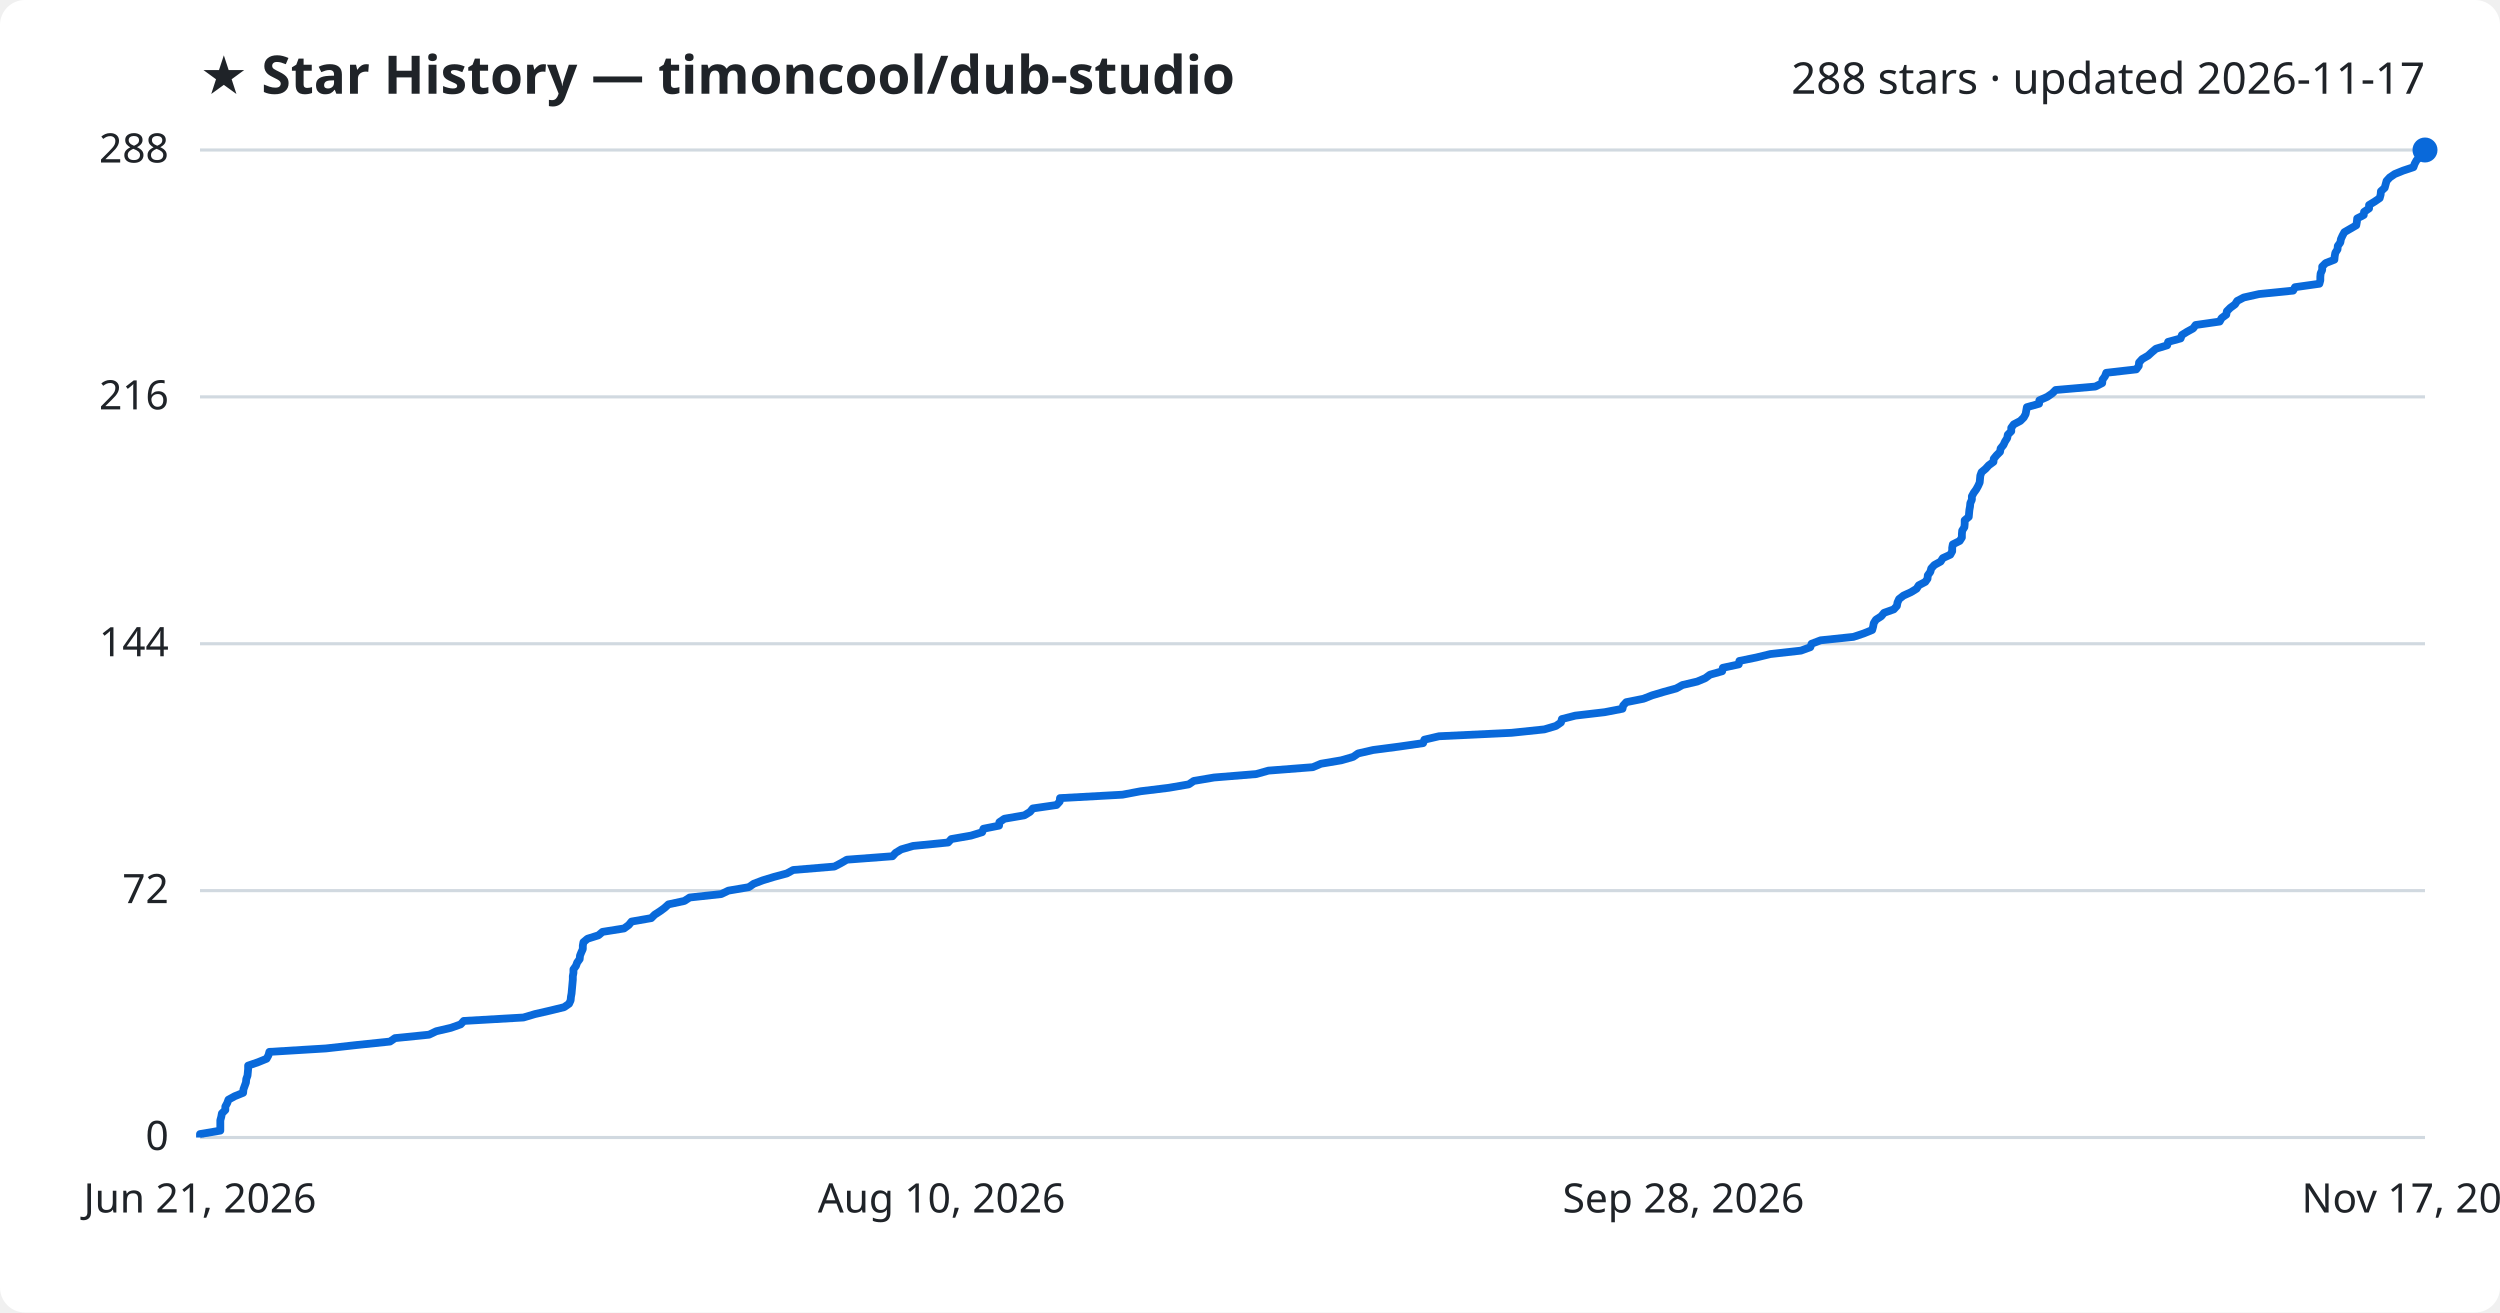
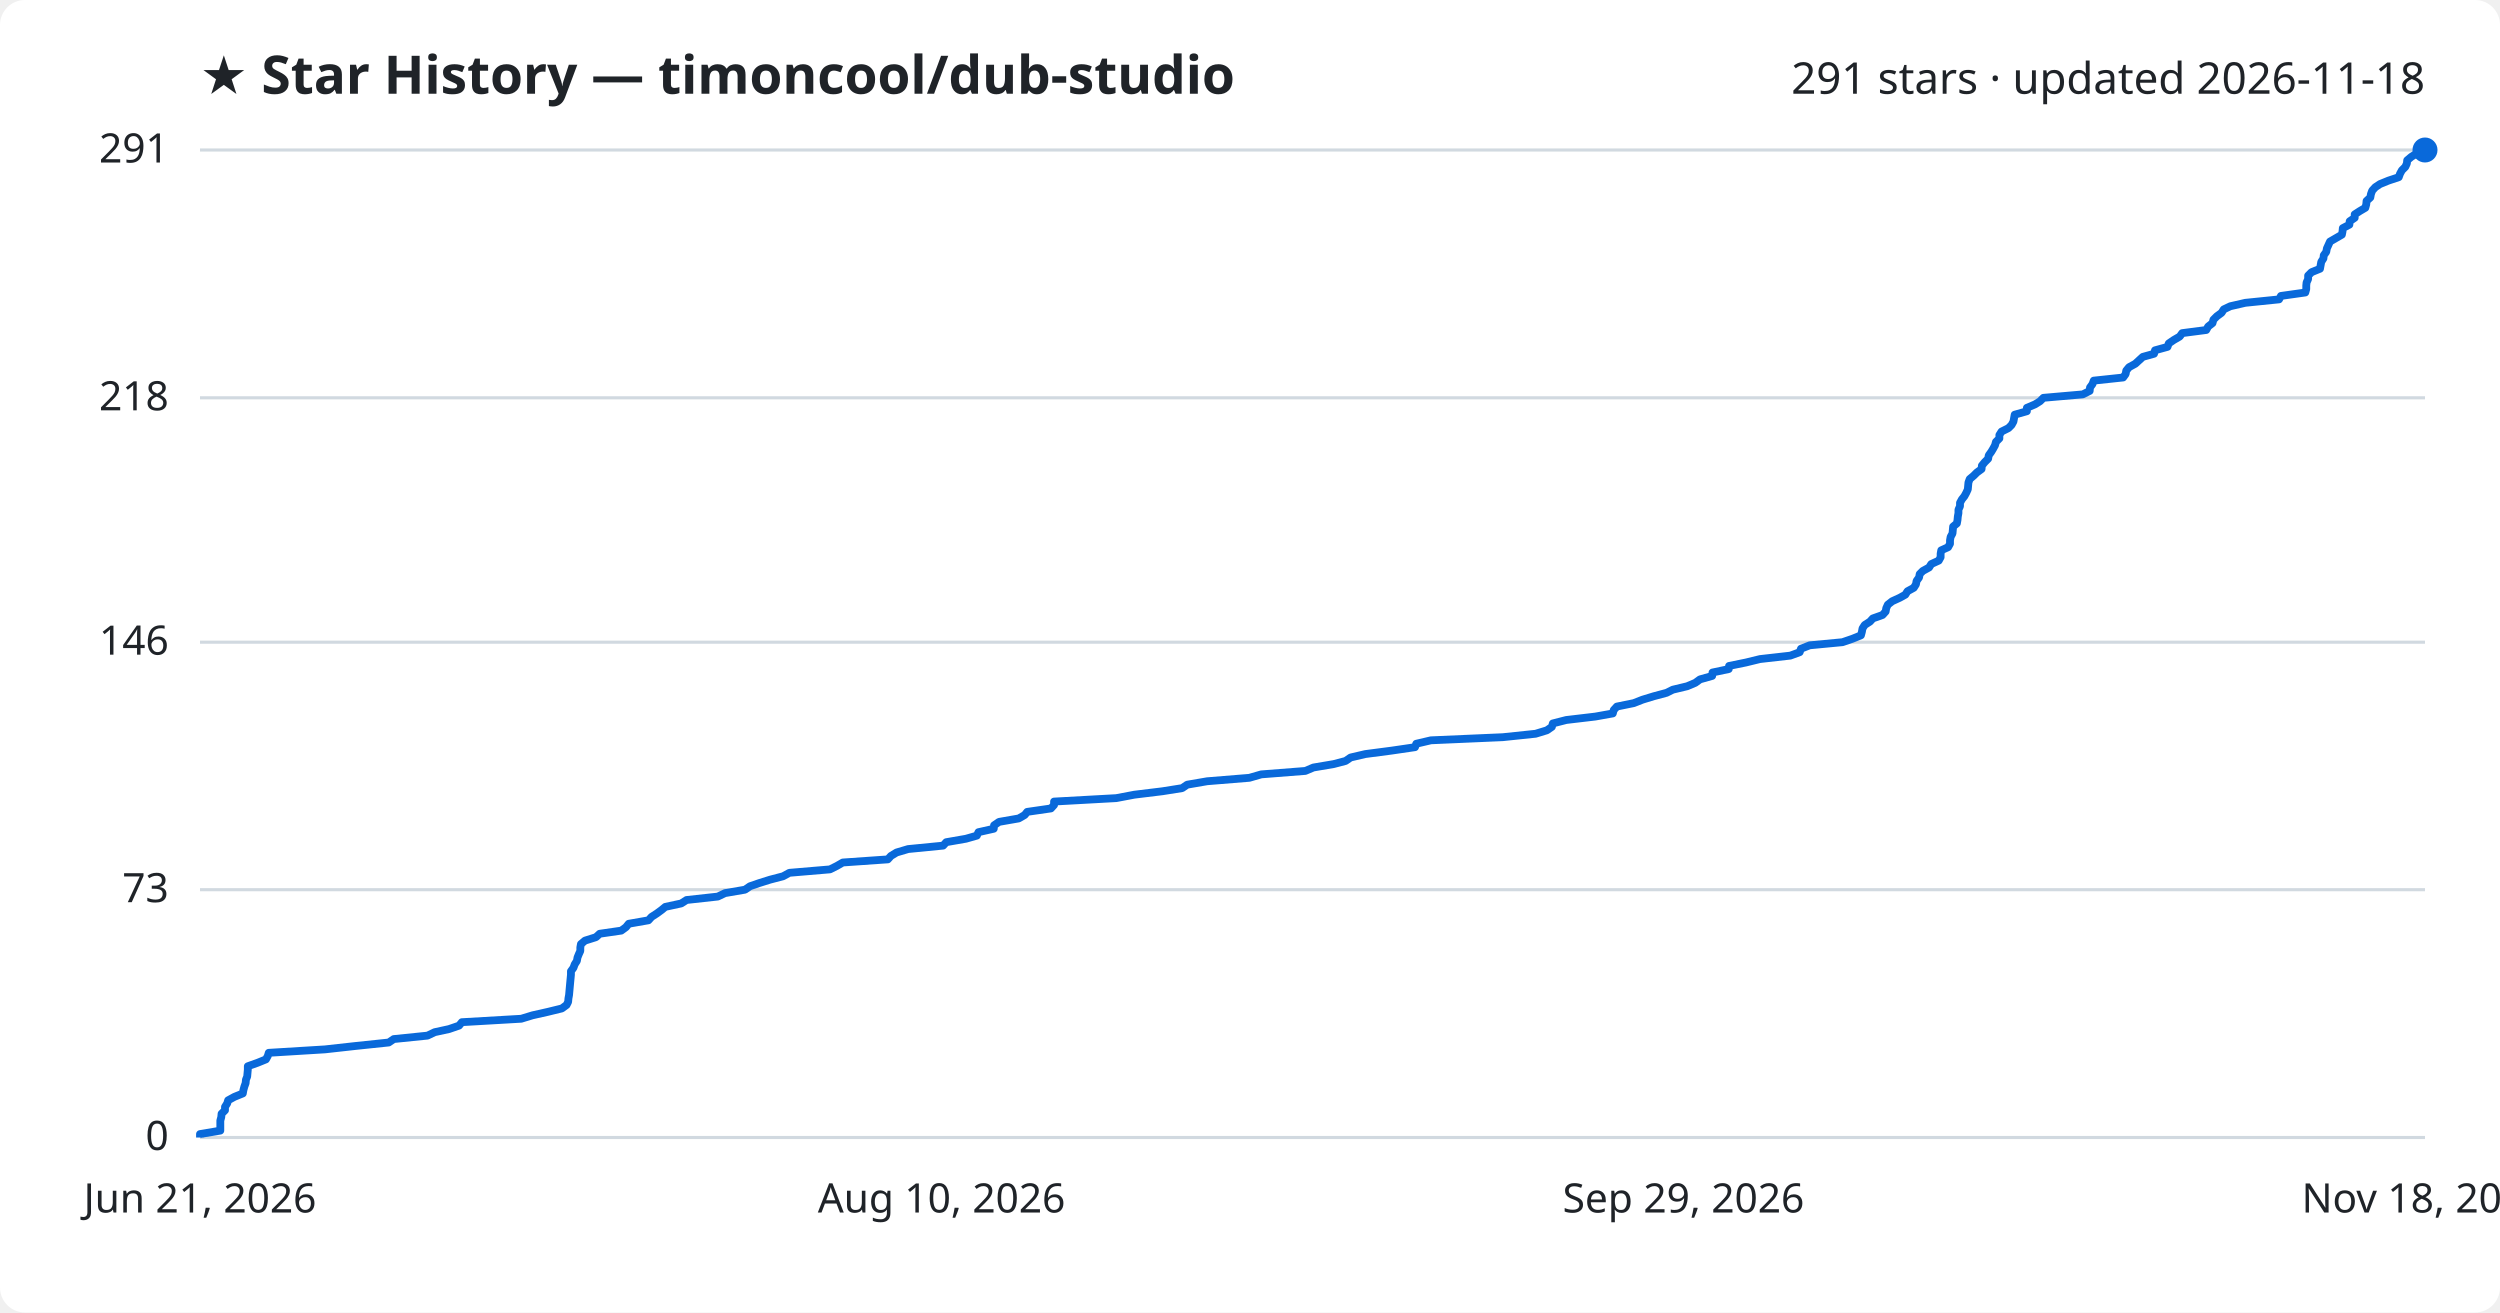
<svg xmlns="http://www.w3.org/2000/svg" viewBox="0 0 800 420" font-family="Segoe UI, sans-serif">
  <rect width="800" height="420" fill="#ffffff" rx="8" />
  <text x="64" y="30" fill="#1f2328" font-size="17" font-weight="700">★ Star History — timoncool/dub-studio</text>
-   <text x="776" y="30" fill="#1f2328" font-size="14" text-anchor="end">288 stars · updated 2026-11-17</text>
+   <text x="776" y="30" fill="#1f2328" font-size="14" text-anchor="end">291 stars · updated 2026-11-18</text>
  <line x1="64" y1="364.0" x2="776" y2="364.0" stroke="#d1d9e0" stroke-width="1" />
  <text x="54" y="368.0" fill="#1f2328" font-size="13" text-anchor="end">0</text>
-   <line x1="64" y1="285.0" x2="776" y2="285.0" stroke="#d1d9e0" stroke-width="1" />
-   <text x="54" y="289.0" fill="#1f2328" font-size="13" text-anchor="end">72</text>
-   <line x1="64" y1="206.0" x2="776" y2="206.0" stroke="#d1d9e0" stroke-width="1" />
-   <text x="54" y="210.0" fill="#1f2328" font-size="13" text-anchor="end">144</text>
-   <line x1="64" y1="127.0" x2="776" y2="127.0" stroke="#d1d9e0" stroke-width="1" />
-   <text x="54" y="131.0" fill="#1f2328" font-size="13" text-anchor="end">216</text>
+   <line x1="64" y1="284.7" x2="776" y2="284.7" stroke="#d1d9e0" stroke-width="1" />
+   <text x="54" y="288.7" fill="#1f2328" font-size="13" text-anchor="end">73</text>
+   <line x1="64" y1="205.5" x2="776" y2="205.5" stroke="#d1d9e0" stroke-width="1" />
+   <text x="54" y="209.5" fill="#1f2328" font-size="13" text-anchor="end">146</text>
+   <line x1="64" y1="127.3" x2="776" y2="127.3" stroke="#d1d9e0" stroke-width="1" />
+   <text x="54" y="131.3" fill="#1f2328" font-size="13" text-anchor="end">218</text>
  <line x1="64" y1="48.0" x2="776" y2="48.0" stroke="#d1d9e0" stroke-width="1" />
-   <text x="54" y="52.0" fill="#1f2328" font-size="13" text-anchor="end">288</text>
-   <path d="M64.0,364.0 L64.0,362.9 L70.5,361.8 L70.5,360.7 L70.5,359.6 L70.5,358.5 L70.8,357.4 L71.0,356.3 L72.1,355.2 L72.1,354.1 L72.7,353.0 L73.1,351.9 L75.1,350.8 L77.8,349.7 L77.9,348.6 L78.3,347.5 L78.7,346.4 L78.8,345.3 L79.2,344.2 L79.3,343.2 L79.4,342.1 L79.4,341.0 L82.6,339.9 L85.3,338.8 L85.9,337.7 L86.2,336.6 L104.3,335.5 L114.2,334.4 L124.8,333.3 L126.4,332.2 L137.3,331.1 L139.6,330.0 L144.3,328.9 L147.4,327.8 L148.4,326.7 L167.5,325.6 L171.2,324.5 L176.0,323.4 L180.5,322.3 L182.1,321.2 L182.6,320.1 L182.7,319.0 L182.9,317.9 L183.0,316.8 L183.1,315.7 L183.2,314.6 L183.3,313.5 L183.3,312.4 L183.5,311.3 L183.5,310.2 L184.3,309.1 L184.7,308.0 L185.5,306.9 L185.6,305.8 L186.0,304.8 L186.5,303.7 L186.5,302.6 L186.7,301.5 L188.0,300.4 L191.5,299.3 L192.8,298.2 L199.7,297.1 L201.2,296.0 L202.1,294.9 L208.4,293.8 L209.5,292.7 L211.2,291.6 L212.7,290.5 L213.9,289.4 L219.0,288.3 L220.7,287.2 L230.8,286.1 L233.1,285.0 L239.6,283.9 L241.2,282.8 L244.1,281.7 L247.7,280.6 L251.8,279.5 L253.8,278.4 L267.0,277.3 L269.1,276.2 L271.0,275.1 L285.6,274.0 L286.6,272.9 L288.4,271.8 L292.2,270.7 L303.4,269.6 L304.4,268.5 L310.7,267.4 L314.3,266.3 L314.7,265.2 L319.7,264.2 L319.8,263.1 L321.4,262.0 L327.8,260.9 L329.6,259.8 L330.5,258.7 L338.1,257.6 L339.1,256.5 L339.2,255.4 L359.2,254.3 L365.0,253.2 L374.0,252.1 L380.4,251.0 L382.0,249.9 L388.5,248.8 L402.0,247.7 L405.9,246.6 L420.1,245.5 L422.7,244.4 L429.2,243.3 L433.0,242.2 L434.6,241.1 L439.4,240.0 L447.8,238.9 L455.4,237.8 L455.8,236.7 L460.5,235.6 L483.7,234.5 L494.2,233.4 L497.9,232.3 L499.5,231.2 L499.8,230.1 L504.1,229.0 L513.5,227.9 L519.2,226.8 L519.4,225.8 L520.4,224.7 L525.9,223.6 L528.7,222.5 L532.4,221.4 L536.4,220.3 L538.4,219.2 L543.1,218.1 L545.7,217.0 L547.2,215.9 L551.1,214.8 L551.3,213.7 L556.4,212.6 L556.6,211.5 L562.0,210.4 L566.5,209.3 L576.3,208.2 L579.3,207.1 L579.7,206.0 L582.6,204.9 L593.1,203.8 L596.4,202.7 L599.1,201.6 L599.4,200.5 L599.6,199.4 L600.3,198.3 L602.0,197.2 L602.9,196.1 L606.0,195.0 L607.0,193.9 L607.2,192.8 L607.7,191.7 L609.1,190.6 L611.5,189.5 L613.3,188.4 L614.0,187.3 L616.1,186.2 L616.8,185.2 L616.9,184.1 L617.7,183.0 L618.0,181.9 L619.0,180.8 L621.0,179.7 L621.7,178.6 L624.1,177.5 L624.7,176.4 L624.7,175.3 L624.9,174.2 L627.1,173.1 L627.8,172.0 L627.8,170.9 L627.9,169.8 L628.6,168.7 L628.7,167.6 L628.7,166.5 L630.0,165.4 L630.1,164.3 L630.2,163.2 L630.4,162.1 L630.5,161.0 L631.0,159.9 L631.0,158.8 L631.6,157.7 L632.4,156.6 L633.0,155.5 L633.5,154.4 L633.6,153.3 L633.7,152.2 L634.1,151.1 L635.4,150.0 L636.4,148.9 L637.9,147.8 L638.0,146.8 L638.9,145.7 L640.0,144.6 L640.2,143.5 L641.1,142.4 L641.6,141.3 L642.3,140.2 L642.5,139.1 L643.6,138.0 L643.6,136.9 L644.4,135.8 L646.5,134.7 L647.6,133.6 L648.2,132.5 L648.4,131.4 L648.6,130.3 L652.5,129.2 L652.6,128.1 L655.1,127.0 L656.7,125.9 L657.8,124.8 L670.5,123.7 L672.7,122.6 L672.8,121.5 L673.6,120.4 L674.0,119.3 L683.6,118.2 L684.4,117.1 L684.5,116.0 L685.5,114.9 L687.4,113.8 L688.6,112.7 L689.9,111.6 L693.5,110.5 L693.8,109.4 L697.8,108.3 L698.2,107.2 L699.8,106.2 L701.8,105.1 L702.6,104.0 L710.3,102.9 L710.9,101.8 L712.4,100.7 L712.6,99.6 L713.7,98.5 L715.2,97.4 L715.9,96.3 L718.0,95.2 L722.9,94.1 L733.8,93.0 L734.4,91.9 L742.2,90.8 L742.5,89.7 L742.5,88.6 L742.6,87.5 L743.1,86.4 L743.1,85.3 L744.2,84.2 L747.0,83.1 L747.1,82.0 L747.3,80.9 L748.0,79.8 L748.1,78.7 L748.9,77.6 L749.1,76.5 L749.6,75.4 L750.2,74.3 L752.1,73.2 L754.0,72.1 L754.2,71.0 L754.3,69.9 L756.4,68.8 L756.5,67.8 L758.1,66.7 L758.1,65.6 L759.9,64.5 L761.5,63.4 L761.8,62.3 L761.9,61.2 L763.1,60.1 L763.4,59.0 L763.7,57.9 L764.7,56.8 L766.3,55.7 L769.0,54.6 L772.3,53.5 L772.7,52.4 L773.3,51.3 L774.4,50.2 L775.0,49.1 L775.0,48.0 L776.0,48.0" fill="none" stroke="#0969da" stroke-width="2.5" stroke-linejoin="round" />
+   <text x="54" y="52.0" fill="#1f2328" font-size="13" text-anchor="end">291</text>
+   <path d="M64.0,364.0 L64.0,362.9 L70.5,361.8 L70.5,360.7 L70.5,359.7 L70.5,358.6 L70.8,357.5 L70.9,356.4 L72.0,355.3 L72.0,354.2 L72.7,353.1 L73.0,352.1 L75.0,351.0 L77.7,349.9 L77.9,348.8 L78.2,347.7 L78.6,346.6 L78.7,345.5 L79.1,344.5 L79.2,343.4 L79.3,342.3 L79.3,341.2 L82.4,340.1 L85.1,339.0 L85.7,337.9 L86.0,336.9 L104.0,335.8 L113.9,334.7 L124.4,333.6 L126.0,332.5 L136.8,331.4 L139.1,330.3 L143.7,329.3 L146.9,328.2 L147.8,327.1 L166.8,326.0 L170.4,324.9 L175.3,323.8 L179.8,322.7 L181.3,321.6 L181.8,320.6 L181.9,319.5 L182.1,318.4 L182.2,317.3 L182.3,316.2 L182.4,315.1 L182.5,314.0 L182.6,313.0 L182.7,311.9 L182.7,310.8 L183.5,309.7 L183.9,308.6 L184.6,307.5 L184.8,306.4 L185.2,305.4 L185.7,304.3 L185.7,303.2 L185.9,302.1 L187.2,301.0 L190.7,299.9 L191.9,298.8 L198.8,297.8 L200.3,296.7 L201.2,295.6 L207.5,294.5 L208.5,293.4 L210.2,292.3 L211.7,291.2 L212.9,290.2 L218.0,289.1 L219.7,288.0 L229.7,286.9 L232.0,285.8 L238.4,284.7 L240.0,283.6 L242.9,282.6 L246.4,281.5 L250.6,280.4 L252.6,279.3 L265.6,278.2 L267.8,277.1 L269.7,276.0 L284.1,275.0 L285.1,273.9 L286.9,272.8 L290.6,271.7 L301.8,270.6 L302.8,269.5 L309.1,268.4 L312.6,267.4 L313.1,266.3 L318.0,265.2 L318.1,264.1 L319.7,263.0 L326.0,261.9 L327.9,260.8 L328.7,259.8 L336.3,258.7 L337.3,257.6 L337.3,256.5 L357.2,255.4 L363.0,254.3 L372.0,253.2 L378.3,252.2 L379.9,251.1 L386.3,250.0 L399.8,248.9 L403.6,247.8 L417.7,246.7 L420.3,245.6 L426.8,244.5 L430.6,243.5 L432.2,242.4 L436.9,241.3 L445.3,240.2 L452.8,239.1 L453.2,238.0 L457.9,236.9 L480.9,235.9 L491.4,234.8 L495.0,233.7 L496.6,232.6 L496.9,231.5 L501.2,230.4 L510.5,229.3 L516.1,228.3 L516.4,227.2 L517.4,226.1 L522.8,225.0 L525.6,223.9 L529.2,222.8 L533.3,221.7 L535.3,220.7 L539.9,219.6 L542.5,218.5 L544.0,217.4 L547.9,216.3 L548.0,215.2 L553.2,214.1 L553.3,213.1 L558.7,212.0 L563.2,210.9 L572.9,209.8 L575.9,208.7 L576.3,207.6 L579.1,206.5 L589.6,205.5 L592.8,204.4 L595.5,203.3 L595.8,202.2 L596.0,201.1 L596.7,200.0 L598.4,198.9 L599.3,197.9 L602.4,196.8 L603.4,195.7 L603.6,194.6 L604.1,193.5 L605.5,192.4 L607.9,191.3 L609.7,190.3 L610.4,189.2 L612.4,188.1 L613.1,187.0 L613.3,185.9 L614.1,184.8 L614.3,183.7 L615.3,182.7 L617.3,181.6 L618.0,180.5 L620.4,179.4 L621.0,178.3 L621.0,177.2 L621.2,176.1 L623.4,175.1 L624.0,174.0 L624.0,172.9 L624.2,171.8 L624.8,170.7 L624.9,169.6 L625.0,168.5 L626.2,167.5 L626.4,166.4 L626.5,165.3 L626.7,164.2 L626.7,163.1 L627.2,162.0 L627.2,160.9 L627.8,159.8 L628.6,158.8 L629.2,157.7 L629.7,156.6 L629.8,155.5 L629.9,154.4 L630.3,153.3 L631.6,152.2 L632.6,151.2 L634.1,150.1 L634.2,149.0 L635.1,147.9 L636.2,146.8 L636.4,145.7 L637.2,144.6 L637.8,143.6 L638.4,142.5 L638.7,141.4 L639.8,140.3 L639.8,139.2 L640.5,138.1 L642.7,137.0 L643.7,136.0 L644.3,134.9 L644.5,133.8 L644.7,132.7 L648.6,131.6 L648.6,130.5 L651.2,129.4 L652.8,128.4 L653.9,127.3 L666.5,126.2 L668.7,125.1 L668.8,124.0 L669.6,122.9 L670.0,121.8 L679.4,120.8 L680.2,119.7 L680.4,118.6 L681.3,117.5 L683.3,116.4 L684.5,115.3 L685.7,114.2 L689.3,113.2 L689.6,112.1 L693.6,111.0 L694.0,109.9 L695.6,108.8 L697.5,107.7 L698.3,106.6 L706.0,105.6 L706.6,104.5 L708.0,103.4 L708.3,102.3 L709.4,101.2 L710.9,100.1 L711.6,99.0 L713.7,98.0 L718.5,96.9 L729.3,95.8 L729.9,94.7 L737.7,93.6 L738.0,92.5 L738.0,91.4 L738.1,90.4 L738.6,89.3 L738.6,88.2 L739.7,87.1 L742.4,86.0 L742.6,84.9 L742.8,83.8 L743.5,82.7 L743.6,81.7 L744.4,80.6 L744.6,79.5 L745.1,78.4 L745.6,77.3 L747.5,76.2 L749.4,75.1 L749.6,74.1 L749.7,73.0 L751.8,71.9 L751.9,70.8 L753.5,69.7 L753.5,68.6 L755.2,67.5 L756.9,66.5 L757.2,65.4 L757.3,64.3 L758.5,63.2 L758.7,62.1 L759.1,61.0 L760.1,59.9 L761.6,58.9 L764.3,57.8 L767.6,56.7 L768.0,55.6 L768.6,54.5 L769.7,53.4 L770.2,52.3 L770.3,51.3 L771.6,50.2 L773.3,49.1 L775.7,48.0 L776.0,48.0" fill="none" stroke="#0969da" stroke-width="2.5" stroke-linejoin="round" />
  <circle cx="776.0" cy="48.0" r="4" fill="#0969da" />
  <text x="64.0" y="388" fill="#1f2328" font-size="13" text-anchor="middle">Jun 21, 2026</text>
  <text x="301.3" y="388" fill="#1f2328" font-size="13" text-anchor="middle">Aug 10, 2026</text>
-   <text x="538.7" y="388" fill="#1f2328" font-size="13" text-anchor="middle">Sep 28, 2026</text>
-   <text x="776.0" y="388" fill="#1f2328" font-size="13" text-anchor="middle">Nov 17, 2026</text>
+   <text x="538.7" y="388" fill="#1f2328" font-size="13" text-anchor="middle">Sep 29, 2026</text>
+   <text x="776.0" y="388" fill="#1f2328" font-size="13" text-anchor="middle">Nov 18, 2026</text>
</svg>
